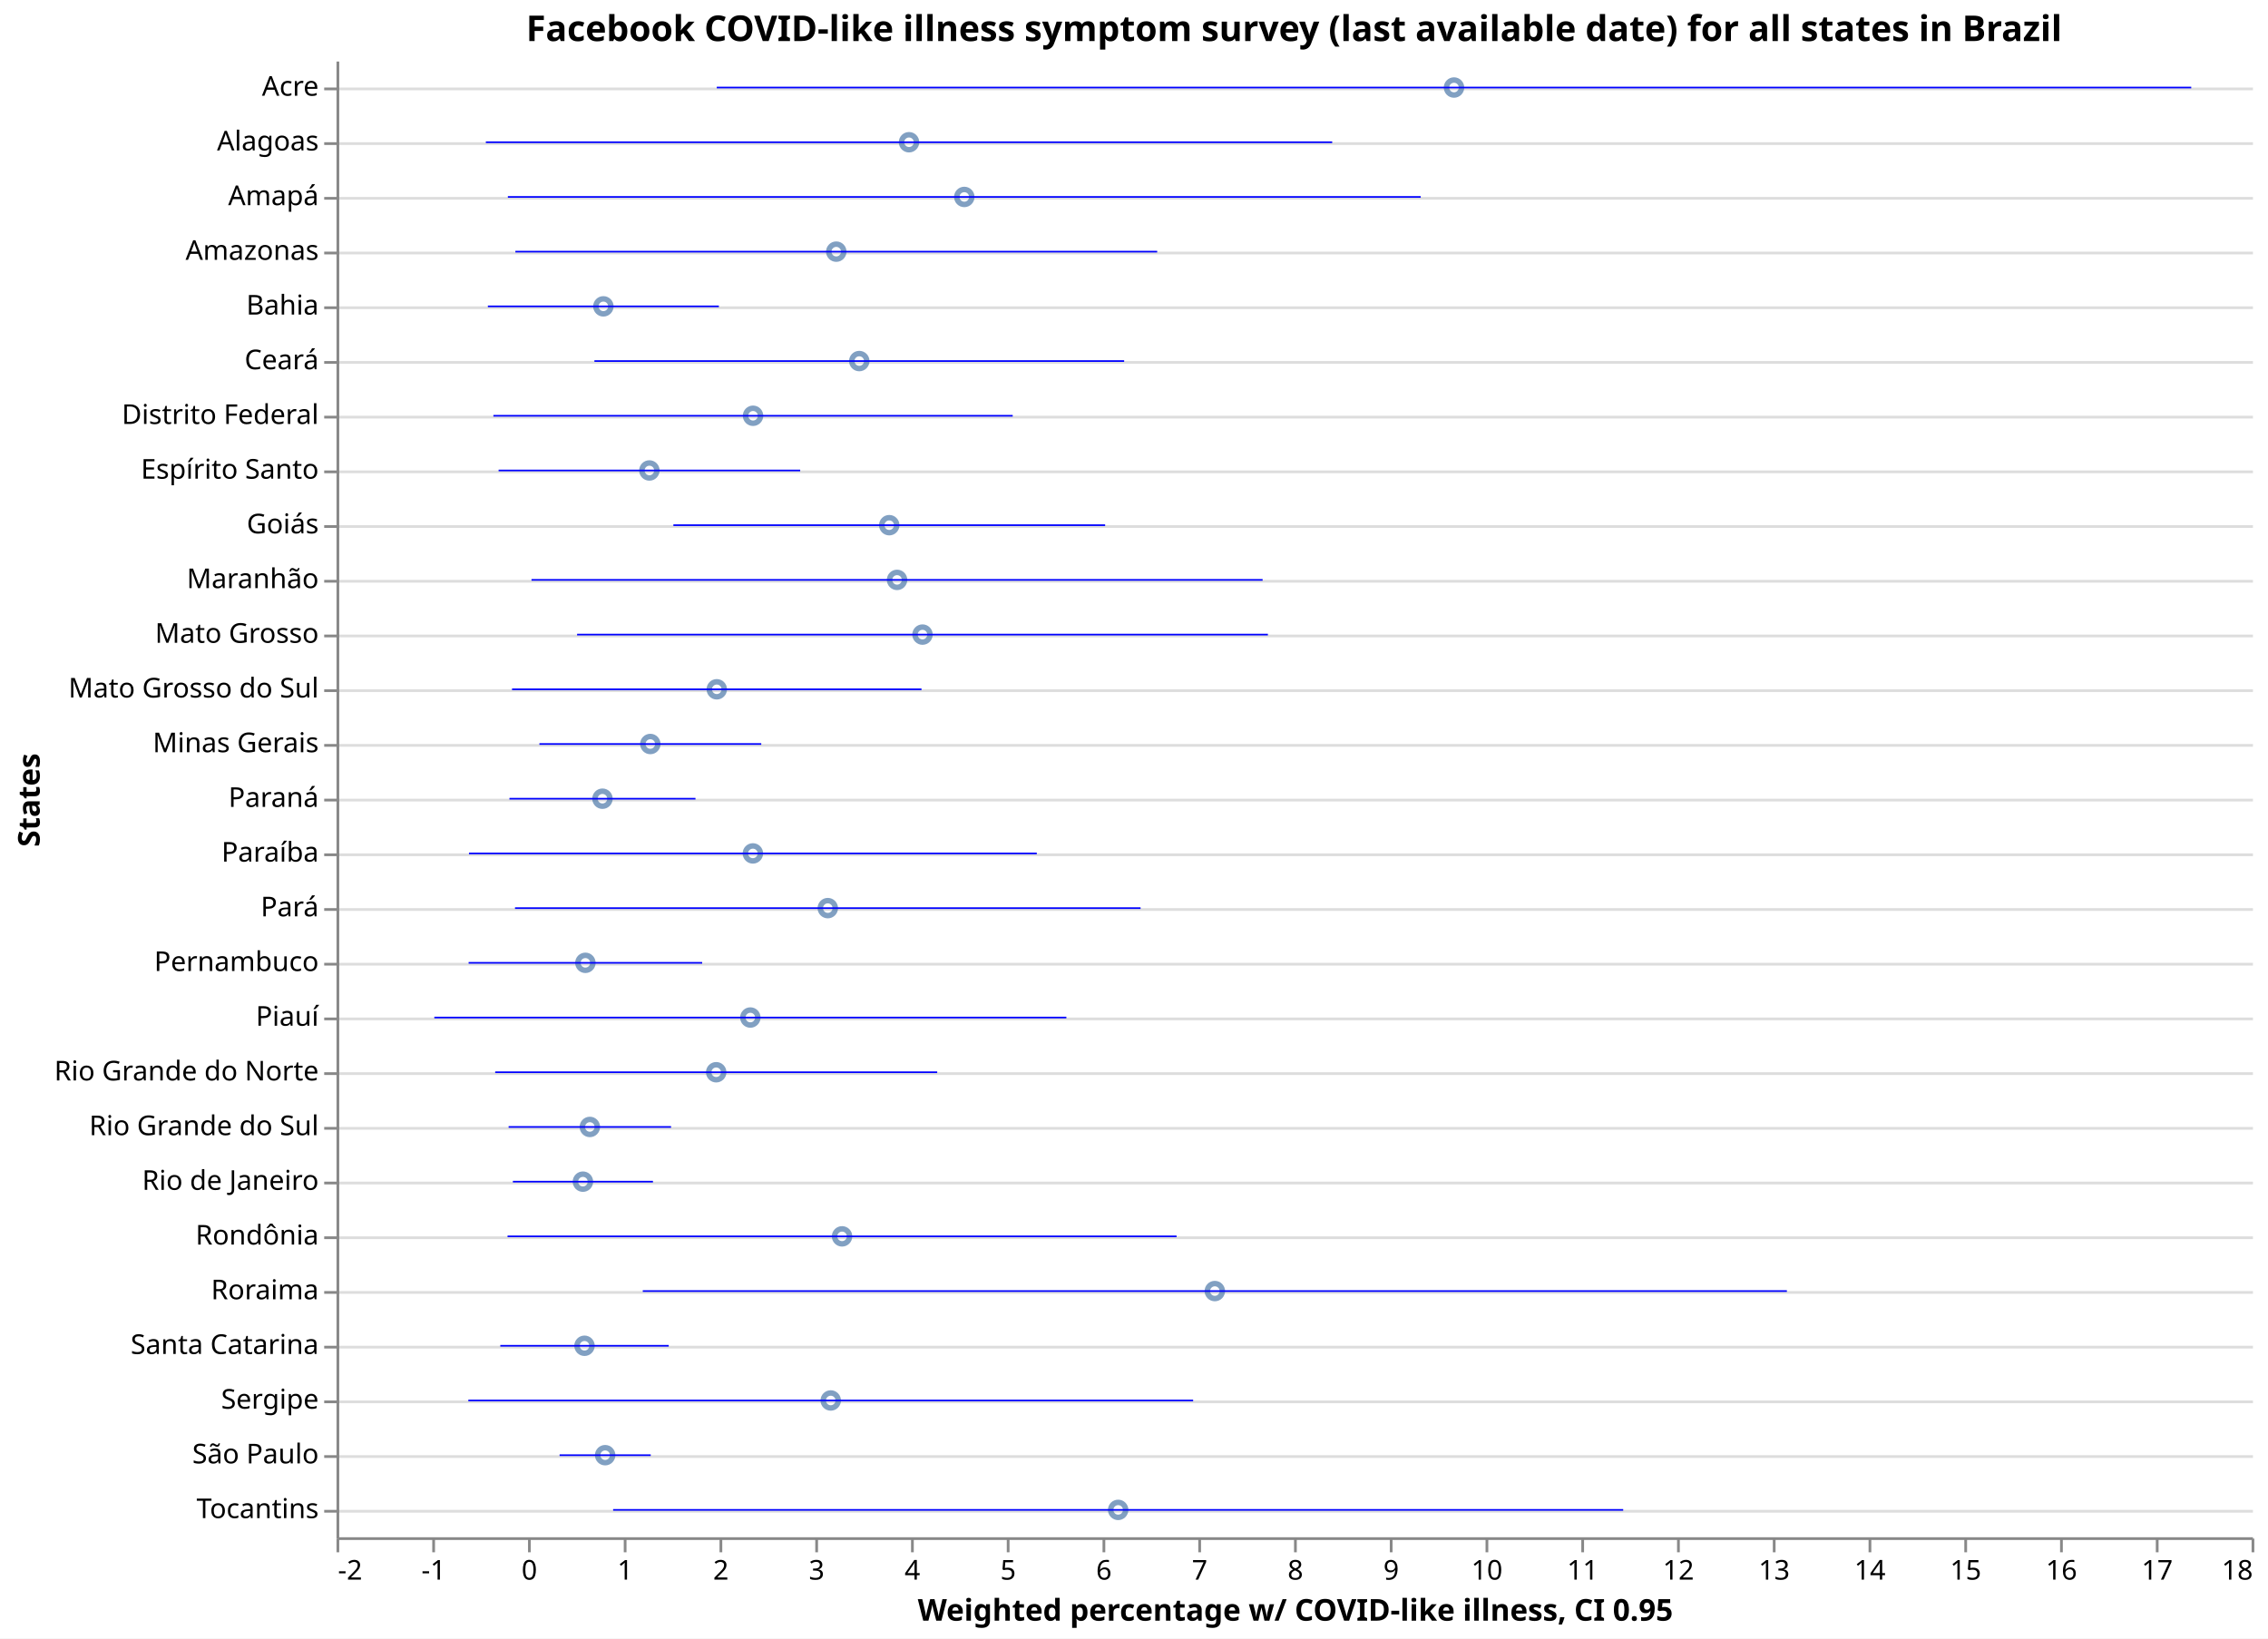
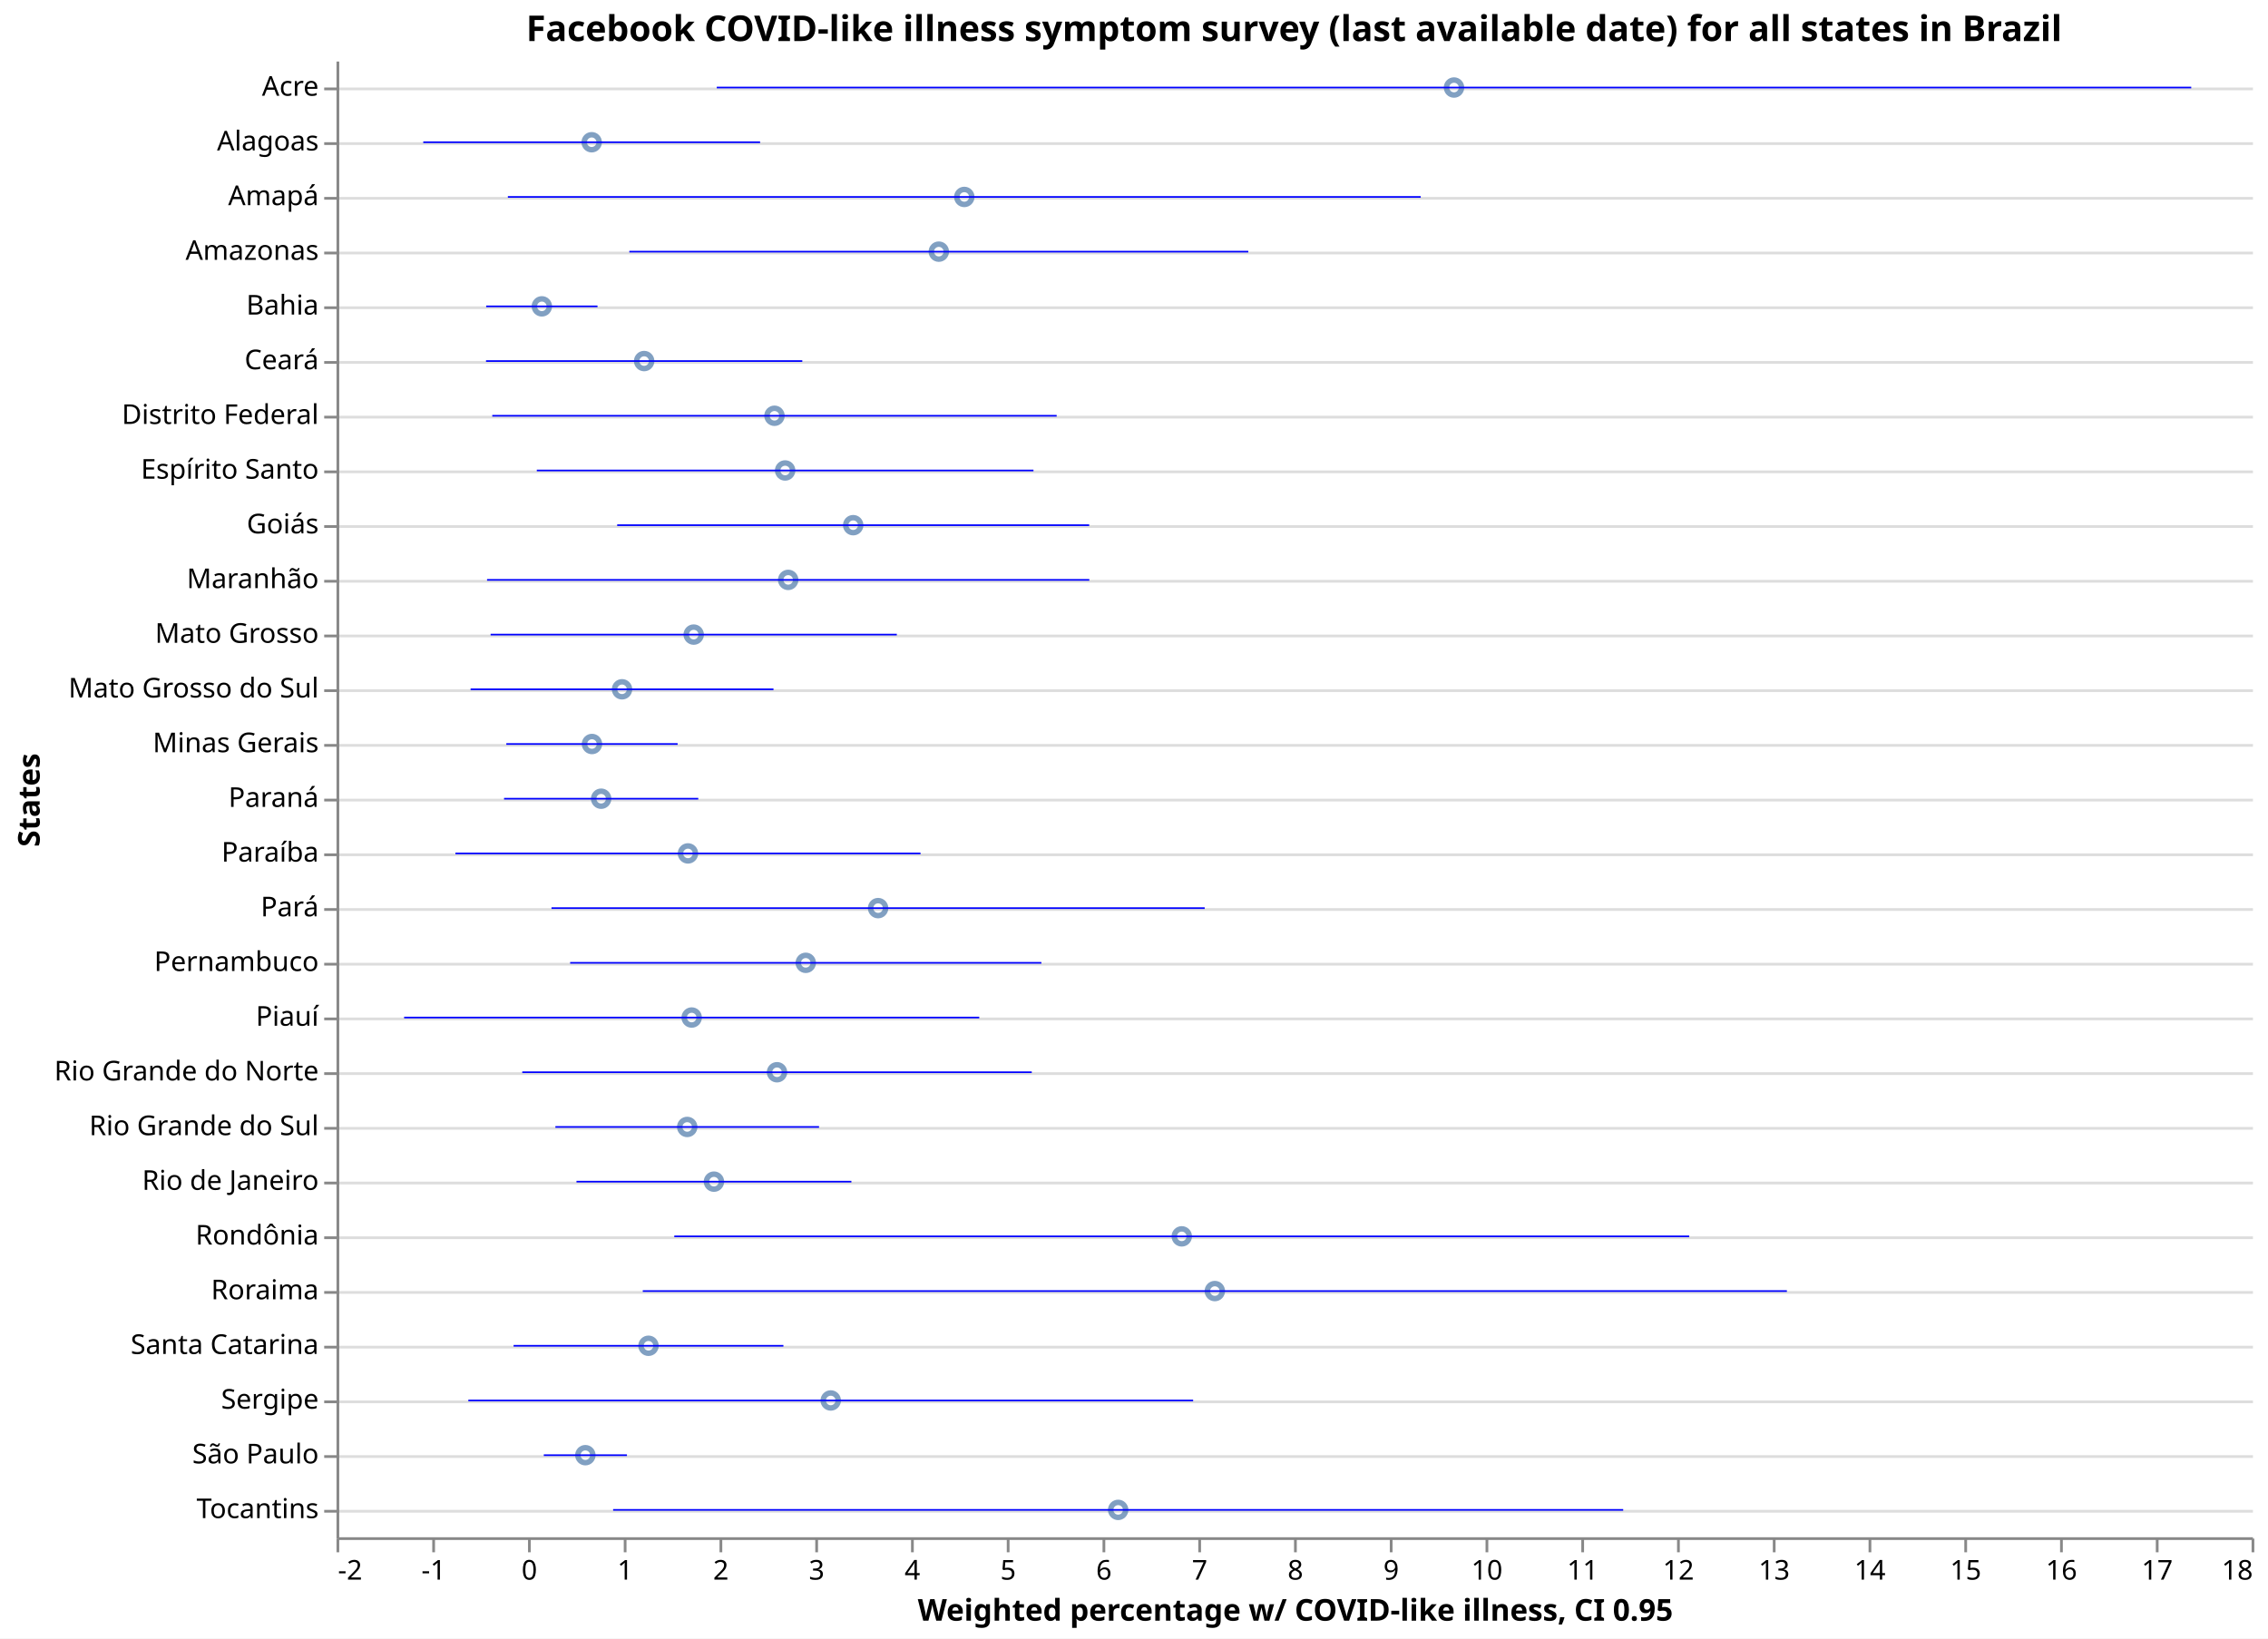
<svg xmlns="http://www.w3.org/2000/svg" class="marks" width="829" height="599" viewBox="0 0 829 599" version="1.1">
  <rect width="829" height="599" fill="white" />
  <g fill="none" stroke-miterlimit="10" transform="translate(123,22)">
    <g class="mark-group role-frame root" role="graphics-object" aria-roledescription="group mark container">
      <g transform="translate(0,0)">
        <path class="background" aria-hidden="true" d="M0.5,0.5h700v540h-700Z" />
        <g>
          <g class="mark-group role-axis" aria-hidden="true">
            <g transform="translate(0.5,0.5)">
              <path class="background" aria-hidden="true" d="M0,0h0v0h0Z" pointer-events="none" />
              <g>
                <g class="mark-rule role-axis-grid" pointer-events="none">
                  <line transform="translate(0,10)" x2="700" y2="0" stroke="#ddd" stroke-width="1" opacity="1" />
                  <line transform="translate(0,30)" x2="700" y2="0" stroke="#ddd" stroke-width="1" opacity="1" />
                  <line transform="translate(0,50)" x2="700" y2="0" stroke="#ddd" stroke-width="1" opacity="1" />
                  <line transform="translate(0,70)" x2="700" y2="0" stroke="#ddd" stroke-width="1" opacity="1" />
                  <line transform="translate(0,90)" x2="700" y2="0" stroke="#ddd" stroke-width="1" opacity="1" />
                  <line transform="translate(0,110)" x2="700" y2="0" stroke="#ddd" stroke-width="1" opacity="1" />
                  <line transform="translate(0,130)" x2="700" y2="0" stroke="#ddd" stroke-width="1" opacity="1" />
                  <line transform="translate(0,150)" x2="700" y2="0" stroke="#ddd" stroke-width="1" opacity="1" />
                  <line transform="translate(0,170)" x2="700" y2="0" stroke="#ddd" stroke-width="1" opacity="1" />
                  <line transform="translate(0,190)" x2="700" y2="0" stroke="#ddd" stroke-width="1" opacity="1" />
                  <line transform="translate(0,210)" x2="700" y2="0" stroke="#ddd" stroke-width="1" opacity="1" />
                  <line transform="translate(0,230)" x2="700" y2="0" stroke="#ddd" stroke-width="1" opacity="1" />
                  <line transform="translate(0,250)" x2="700" y2="0" stroke="#ddd" stroke-width="1" opacity="1" />
                  <line transform="translate(0,270)" x2="700" y2="0" stroke="#ddd" stroke-width="1" opacity="1" />
                  <line transform="translate(0,290)" x2="700" y2="0" stroke="#ddd" stroke-width="1" opacity="1" />
                  <line transform="translate(0,310)" x2="700" y2="0" stroke="#ddd" stroke-width="1" opacity="1" />
                  <line transform="translate(0,330)" x2="700" y2="0" stroke="#ddd" stroke-width="1" opacity="1" />
                  <line transform="translate(0,350)" x2="700" y2="0" stroke="#ddd" stroke-width="1" opacity="1" />
                  <line transform="translate(0,370)" x2="700" y2="0" stroke="#ddd" stroke-width="1" opacity="1" />
                  <line transform="translate(0,390)" x2="700" y2="0" stroke="#ddd" stroke-width="1" opacity="1" />
                  <line transform="translate(0,410)" x2="700" y2="0" stroke="#ddd" stroke-width="1" opacity="1" />
                  <line transform="translate(0,430)" x2="700" y2="0" stroke="#ddd" stroke-width="1" opacity="1" />
                  <line transform="translate(0,450)" x2="700" y2="0" stroke="#ddd" stroke-width="1" opacity="1" />
                  <line transform="translate(0,470)" x2="700" y2="0" stroke="#ddd" stroke-width="1" opacity="1" />
                  <line transform="translate(0,490)" x2="700" y2="0" stroke="#ddd" stroke-width="1" opacity="1" />
                  <line transform="translate(0,510)" x2="700" y2="0" stroke="#ddd" stroke-width="1" opacity="1" />
                  <line transform="translate(0,530)" x2="700" y2="0" stroke="#ddd" stroke-width="1" opacity="1" />
                </g>
              </g>
              <path class="foreground" aria-hidden="true" d="" pointer-events="none" display="none" />
            </g>
          </g>
          <g class="mark-group role-axis" role="graphics-symbol" aria-roledescription="axis" aria-label="X-axis titled 'Weighted percentage w/ COVID-like illness, CI 0.95' for a linear scale with values from -2 to 18">
            <g transform="translate(0.5,540.5)">
              <path class="background" aria-hidden="true" d="M0,0h0v0h0Z" pointer-events="none" />
              <g>
                <g class="mark-rule role-axis-tick" pointer-events="none">
                  <line transform="translate(0,0)" x2="0" y2="5" stroke="#888" stroke-width="1" opacity="1" />
                  <line transform="translate(35,0)" x2="0" y2="5" stroke="#888" stroke-width="1" opacity="1" />
                  <line transform="translate(70,0)" x2="0" y2="5" stroke="#888" stroke-width="1" opacity="1" />
                  <line transform="translate(105,0)" x2="0" y2="5" stroke="#888" stroke-width="1" opacity="1" />
                  <line transform="translate(140,0)" x2="0" y2="5" stroke="#888" stroke-width="1" opacity="1" />
                  <line transform="translate(175,0)" x2="0" y2="5" stroke="#888" stroke-width="1" opacity="1" />
                  <line transform="translate(210,0)" x2="0" y2="5" stroke="#888" stroke-width="1" opacity="1" />
                  <line transform="translate(245,0)" x2="0" y2="5" stroke="#888" stroke-width="1" opacity="1" />
                  <line transform="translate(280,0)" x2="0" y2="5" stroke="#888" stroke-width="1" opacity="1" />
                  <line transform="translate(315,0)" x2="0" y2="5" stroke="#888" stroke-width="1" opacity="1" />
                  <line transform="translate(350,0)" x2="0" y2="5" stroke="#888" stroke-width="1" opacity="1" />
                  <line transform="translate(385,0)" x2="0" y2="5" stroke="#888" stroke-width="1" opacity="1" />
                  <line transform="translate(420,0)" x2="0" y2="5" stroke="#888" stroke-width="1" opacity="1" />
                  <line transform="translate(455,0)" x2="0" y2="5" stroke="#888" stroke-width="1" opacity="1" />
                  <line transform="translate(490,0)" x2="0" y2="5" stroke="#888" stroke-width="1" opacity="1" />
                  <line transform="translate(525,0)" x2="0" y2="5" stroke="#888" stroke-width="1" opacity="1" />
                  <line transform="translate(560,0)" x2="0" y2="5" stroke="#888" stroke-width="1" opacity="1" />
                  <line transform="translate(595,0)" x2="0" y2="5" stroke="#888" stroke-width="1" opacity="1" />
                  <line transform="translate(630,0)" x2="0" y2="5" stroke="#888" stroke-width="1" opacity="1" />
                  <line transform="translate(665,0)" x2="0" y2="5" stroke="#888" stroke-width="1" opacity="1" />
                  <line transform="translate(700,0)" x2="0" y2="5" stroke="#888" stroke-width="1" opacity="1" />
                </g>
                <g class="mark-text role-axis-label" pointer-events="none">
                  <text text-anchor="start" transform="translate(0,15)" font-family="sans-serif" font-size="10px" fill="#000" opacity="1">-2</text>
                  <text text-anchor="middle" transform="translate(35,15)" font-family="sans-serif" font-size="10px" fill="#000" opacity="1">-1</text>
                  <text text-anchor="middle" transform="translate(70,15)" font-family="sans-serif" font-size="10px" fill="#000" opacity="1">0</text>
                  <text text-anchor="middle" transform="translate(105,15)" font-family="sans-serif" font-size="10px" fill="#000" opacity="1">1</text>
                  <text text-anchor="middle" transform="translate(140,15)" font-family="sans-serif" font-size="10px" fill="#000" opacity="1">2</text>
                  <text text-anchor="middle" transform="translate(175,15)" font-family="sans-serif" font-size="10px" fill="#000" opacity="1">3</text>
                  <text text-anchor="middle" transform="translate(210,15)" font-family="sans-serif" font-size="10px" fill="#000" opacity="1">4</text>
                  <text text-anchor="middle" transform="translate(245,15)" font-family="sans-serif" font-size="10px" fill="#000" opacity="1">5</text>
                  <text text-anchor="middle" transform="translate(280,15)" font-family="sans-serif" font-size="10px" fill="#000" opacity="1">6</text>
                  <text text-anchor="middle" transform="translate(315,15)" font-family="sans-serif" font-size="10px" fill="#000" opacity="1">7</text>
                  <text text-anchor="middle" transform="translate(350,15)" font-family="sans-serif" font-size="10px" fill="#000" opacity="1">8</text>
                  <text text-anchor="middle" transform="translate(385,15)" font-family="sans-serif" font-size="10px" fill="#000" opacity="1">9</text>
                  <text text-anchor="middle" transform="translate(420,15)" font-family="sans-serif" font-size="10px" fill="#000" opacity="1">10</text>
                  <text text-anchor="middle" transform="translate(455,15)" font-family="sans-serif" font-size="10px" fill="#000" opacity="1">11</text>
                  <text text-anchor="middle" transform="translate(490,15)" font-family="sans-serif" font-size="10px" fill="#000" opacity="1">12</text>
                  <text text-anchor="middle" transform="translate(525,15)" font-family="sans-serif" font-size="10px" fill="#000" opacity="1">13</text>
                  <text text-anchor="middle" transform="translate(560,15)" font-family="sans-serif" font-size="10px" fill="#000" opacity="1">14</text>
                  <text text-anchor="middle" transform="translate(595,15)" font-family="sans-serif" font-size="10px" fill="#000" opacity="1">15</text>
                  <text text-anchor="middle" transform="translate(630,15)" font-family="sans-serif" font-size="10px" fill="#000" opacity="1">16</text>
                  <text text-anchor="middle" transform="translate(665,15)" font-family="sans-serif" font-size="10px" fill="#000" opacity="1">17</text>
                  <text text-anchor="end" transform="translate(700,15)" font-family="sans-serif" font-size="10px" fill="#000" opacity="1">18</text>
                </g>
                <g class="mark-rule role-axis-domain" pointer-events="none">
                  <line transform="translate(0,0)" x2="700" y2="0" stroke="#888" stroke-width="1" opacity="1" />
                </g>
                <g class="mark-text role-axis-title" pointer-events="none">
                  <text text-anchor="middle" transform="translate(350,30)" font-family="sans-serif" font-size="11px" font-weight="bold" fill="#000" opacity="1">Weighted percentage w/ COVID-like illness, CI 0.95</text>
                </g>
              </g>
              <path class="foreground" aria-hidden="true" d="" pointer-events="none" display="none" />
            </g>
          </g>
          <g class="mark-group role-axis" role="graphics-symbol" aria-roledescription="axis" aria-label="Y-axis titled 'States' for a discrete scale with 27 values: Acre, Alagoas, Amapá, Amazonas, Bahia, ending with Tocantins">
            <g transform="translate(0.5,0.5)">
              <path class="background" aria-hidden="true" d="M0,0h0v0h0Z" pointer-events="none" />
              <g>
                <g class="mark-rule role-axis-tick" pointer-events="none">
                  <line transform="translate(0,10)" x2="-5" y2="0" stroke="#888" stroke-width="1" opacity="1" />
                  <line transform="translate(0,30)" x2="-5" y2="0" stroke="#888" stroke-width="1" opacity="1" />
                  <line transform="translate(0,50)" x2="-5" y2="0" stroke="#888" stroke-width="1" opacity="1" />
                  <line transform="translate(0,70)" x2="-5" y2="0" stroke="#888" stroke-width="1" opacity="1" />
                  <line transform="translate(0,90)" x2="-5" y2="0" stroke="#888" stroke-width="1" opacity="1" />
                  <line transform="translate(0,110)" x2="-5" y2="0" stroke="#888" stroke-width="1" opacity="1" />
                  <line transform="translate(0,130)" x2="-5" y2="0" stroke="#888" stroke-width="1" opacity="1" />
                  <line transform="translate(0,150)" x2="-5" y2="0" stroke="#888" stroke-width="1" opacity="1" />
                  <line transform="translate(0,170)" x2="-5" y2="0" stroke="#888" stroke-width="1" opacity="1" />
                  <line transform="translate(0,190)" x2="-5" y2="0" stroke="#888" stroke-width="1" opacity="1" />
                  <line transform="translate(0,210)" x2="-5" y2="0" stroke="#888" stroke-width="1" opacity="1" />
                  <line transform="translate(0,230)" x2="-5" y2="0" stroke="#888" stroke-width="1" opacity="1" />
                  <line transform="translate(0,250)" x2="-5" y2="0" stroke="#888" stroke-width="1" opacity="1" />
                  <line transform="translate(0,270)" x2="-5" y2="0" stroke="#888" stroke-width="1" opacity="1" />
                  <line transform="translate(0,290)" x2="-5" y2="0" stroke="#888" stroke-width="1" opacity="1" />
                  <line transform="translate(0,310)" x2="-5" y2="0" stroke="#888" stroke-width="1" opacity="1" />
                  <line transform="translate(0,330)" x2="-5" y2="0" stroke="#888" stroke-width="1" opacity="1" />
                  <line transform="translate(0,350)" x2="-5" y2="0" stroke="#888" stroke-width="1" opacity="1" />
                  <line transform="translate(0,370)" x2="-5" y2="0" stroke="#888" stroke-width="1" opacity="1" />
                  <line transform="translate(0,390)" x2="-5" y2="0" stroke="#888" stroke-width="1" opacity="1" />
                  <line transform="translate(0,410)" x2="-5" y2="0" stroke="#888" stroke-width="1" opacity="1" />
                  <line transform="translate(0,430)" x2="-5" y2="0" stroke="#888" stroke-width="1" opacity="1" />
                  <line transform="translate(0,450)" x2="-5" y2="0" stroke="#888" stroke-width="1" opacity="1" />
                  <line transform="translate(0,470)" x2="-5" y2="0" stroke="#888" stroke-width="1" opacity="1" />
                  <line transform="translate(0,490)" x2="-5" y2="0" stroke="#888" stroke-width="1" opacity="1" />
                  <line transform="translate(0,510)" x2="-5" y2="0" stroke="#888" stroke-width="1" opacity="1" />
                  <line transform="translate(0,530)" x2="-5" y2="0" stroke="#888" stroke-width="1" opacity="1" />
                </g>
                <g class="mark-text role-axis-label" pointer-events="none">
                  <text text-anchor="end" transform="translate(-7,12.5)" font-family="sans-serif" font-size="10px" fill="#000" opacity="1">Acre</text>
                  <text text-anchor="end" transform="translate(-7,32.5)" font-family="sans-serif" font-size="10px" fill="#000" opacity="1">Alagoas</text>
                  <text text-anchor="end" transform="translate(-7,52.5)" font-family="sans-serif" font-size="10px" fill="#000" opacity="1">Amapá</text>
                  <text text-anchor="end" transform="translate(-7,72.5)" font-family="sans-serif" font-size="10px" fill="#000" opacity="1">Amazonas</text>
                  <text text-anchor="end" transform="translate(-7,92.5)" font-family="sans-serif" font-size="10px" fill="#000" opacity="1">Bahia</text>
                  <text text-anchor="end" transform="translate(-7,112.5)" font-family="sans-serif" font-size="10px" fill="#000" opacity="1">Ceará</text>
                  <text text-anchor="end" transform="translate(-7,132.5)" font-family="sans-serif" font-size="10px" fill="#000" opacity="1">Distrito Federal</text>
                  <text text-anchor="end" transform="translate(-7,152.5)" font-family="sans-serif" font-size="10px" fill="#000" opacity="1">Espírito Santo</text>
                  <text text-anchor="end" transform="translate(-7,172.5)" font-family="sans-serif" font-size="10px" fill="#000" opacity="1">Goiás</text>
                  <text text-anchor="end" transform="translate(-7,192.5)" font-family="sans-serif" font-size="10px" fill="#000" opacity="1">Maranhão</text>
                  <text text-anchor="end" transform="translate(-7,212.5)" font-family="sans-serif" font-size="10px" fill="#000" opacity="1">Mato Grosso</text>
                  <text text-anchor="end" transform="translate(-7,232.5)" font-family="sans-serif" font-size="10px" fill="#000" opacity="1">Mato Grosso do Sul</text>
                  <text text-anchor="end" transform="translate(-7,252.5)" font-family="sans-serif" font-size="10px" fill="#000" opacity="1">Minas Gerais</text>
                  <text text-anchor="end" transform="translate(-7,272.5)" font-family="sans-serif" font-size="10px" fill="#000" opacity="1">Paraná</text>
                  <text text-anchor="end" transform="translate(-7,292.5)" font-family="sans-serif" font-size="10px" fill="#000" opacity="1">Paraíba</text>
                  <text text-anchor="end" transform="translate(-7,312.5)" font-family="sans-serif" font-size="10px" fill="#000" opacity="1">Pará</text>
                  <text text-anchor="end" transform="translate(-7,332.5)" font-family="sans-serif" font-size="10px" fill="#000" opacity="1">Pernambuco</text>
                  <text text-anchor="end" transform="translate(-7,352.5)" font-family="sans-serif" font-size="10px" fill="#000" opacity="1">Piauí</text>
                  <text text-anchor="end" transform="translate(-7,372.5)" font-family="sans-serif" font-size="10px" fill="#000" opacity="1">Rio Grande do Norte</text>
                  <text text-anchor="end" transform="translate(-7,392.5)" font-family="sans-serif" font-size="10px" fill="#000" opacity="1">Rio Grande do Sul</text>
                  <text text-anchor="end" transform="translate(-7,412.5)" font-family="sans-serif" font-size="10px" fill="#000" opacity="1">Rio de Janeiro</text>
                  <text text-anchor="end" transform="translate(-7,432.5)" font-family="sans-serif" font-size="10px" fill="#000" opacity="1">Rondônia</text>
                  <text text-anchor="end" transform="translate(-7,452.5)" font-family="sans-serif" font-size="10px" fill="#000" opacity="1">Roraima</text>
                  <text text-anchor="end" transform="translate(-7,472.5)" font-family="sans-serif" font-size="10px" fill="#000" opacity="1">Santa Catarina</text>
                  <text text-anchor="end" transform="translate(-7,492.5)" font-family="sans-serif" font-size="10px" fill="#000" opacity="1">Sergipe</text>
                  <text text-anchor="end" transform="translate(-7,512.5)" font-family="sans-serif" font-size="10px" fill="#000" opacity="1">São Paulo</text>
                  <text text-anchor="end" transform="translate(-7,532.5)" font-family="sans-serif" font-size="10px" fill="#000" opacity="1">Tocantins</text>
                </g>
                <g class="mark-rule role-axis-domain" pointer-events="none">
                  <line transform="translate(0,0)" x2="0" y2="540" stroke="#888" stroke-width="1" opacity="1" />
                </g>
                <g class="mark-text role-axis-title" pointer-events="none">
                  <text text-anchor="middle" transform="translate(-107,270) rotate(-90) translate(0,-2)" font-family="sans-serif" font-size="11px" font-weight="bold" fill="#000" opacity="1">States</text>
                </g>
              </g>
              <path class="foreground" aria-hidden="true" d="" pointer-events="none" display="none" />
            </g>
          </g>
          <g class="mark-symbol role-mark layer_0_marks" role="graphics-object" aria-roledescription="symbol mark container">
            <path aria-label="Weighted percentage w/ COVID-like illness: 9.6705; States: Acre" role="graphics-symbol" aria-roledescription="point" transform="translate(408.4675,10)" d="M2.739,0A2.739,2.739,0,1,1,-2.739,0A2.739,2.739,0,1,1,2.739,0" stroke="#4c78a8" stroke-width="2" opacity="0.7" />
            <path aria-label="Weighted percentage w/ COVID-like illness: 7.1727; States: Roraima" role="graphics-symbol" aria-roledescription="point" transform="translate(321.0445,450)" d="M2.739,0A2.739,2.739,0,1,1,-2.739,0A2.739,2.739,0,1,1,2.739,0" stroke="#4c78a8" stroke-width="2" opacity="0.7" />
+             <path aria-label="Weighted percentage w/ COVID-like illness: 6.8274; States: Rondônia" role="graphics-symbol" aria-roledescription="point" transform="translate(308.959,430)" d="M2.739,0A2.739,2.739,0,1,1,-2.739,0A2.739,2.739,0,1,1,2.739,0" stroke="#4c78a8" stroke-width="2" opacity="0.7" />
            <path aria-label="Weighted percentage w/ COVID-like illness: 6.1632; States: Tocantins" role="graphics-symbol" aria-roledescription="point" transform="translate(285.712,530)" d="M2.739,0A2.739,2.739,0,1,1,-2.739,0A2.739,2.739,0,1,1,2.739,0" stroke="#4c78a8" stroke-width="2" opacity="0.7" />
            <path aria-label="Weighted percentage w/ COVID-like illness: 4.5563; States: Amapá" role="graphics-symbol" aria-roledescription="point" transform="translate(229.4705,50)" d="M2.739,0A2.739,2.739,0,1,1,-2.739,0A2.739,2.739,0,1,1,2.739,0" stroke="#4c78a8" stroke-width="2" opacity="0.7" />
-             <path aria-label="Weighted percentage w/ COVID-like illness: 4.1197; States: Mato Grosso" role="graphics-symbol" aria-roledescription="point" transform="translate(214.1895,210)" d="M2.739,0A2.739,2.739,0,1,1,-2.739,0A2.739,2.739,0,1,1,2.739,0" stroke="#4c78a8" stroke-width="2" opacity="0.7" />
-             <path aria-label="Weighted percentage w/ COVID-like illness: 3.979; States: Alagoas" role="graphics-symbol" aria-roledescription="point" transform="translate(209.265,30)" d="M2.739,0A2.739,2.739,0,1,1,-2.739,0A2.739,2.739,0,1,1,2.739,0" stroke="#4c78a8" stroke-width="2" opacity="0.7" />
-             <path aria-label="Weighted percentage w/ COVID-like illness: 3.8541; States: Maranhão" role="graphics-symbol" aria-roledescription="point" transform="translate(204.8935,190)" d="M2.739,0A2.739,2.739,0,1,1,-2.739,0A2.739,2.739,0,1,1,2.739,0" stroke="#4c78a8" stroke-width="2" opacity="0.7" />
-             <path aria-label="Weighted percentage w/ COVID-like illness: 3.7725; States: Goiás" role="graphics-symbol" aria-roledescription="point" transform="translate(202.0375,170)" d="M2.739,0A2.739,2.739,0,1,1,-2.739,0A2.739,2.739,0,1,1,2.739,0" stroke="#4c78a8" stroke-width="2" opacity="0.7" />
-             <path aria-label="Weighted percentage w/ COVID-like illness: 3.4595; States: Ceará" role="graphics-symbol" aria-roledescription="point" transform="translate(191.0825,110)" d="M2.739,0A2.739,2.739,0,1,1,-2.739,0A2.739,2.739,0,1,1,2.739,0" stroke="#4c78a8" stroke-width="2" opacity="0.7" />
-             <path aria-label="Weighted percentage w/ COVID-like illness: 3.2797; States: Rondônia" role="graphics-symbol" aria-roledescription="point" transform="translate(184.7895,430)" d="M2.739,0A2.739,2.739,0,1,1,-2.739,0A2.739,2.739,0,1,1,2.739,0" stroke="#4c78a8" stroke-width="2" opacity="0.7" />
-             <path aria-label="Weighted percentage w/ COVID-like illness: 3.2193; States: Amazonas" role="graphics-symbol" aria-roledescription="point" transform="translate(182.6755,70)" d="M2.739,0A2.739,2.739,0,1,1,-2.739,0A2.739,2.739,0,1,1,2.739,0" stroke="#4c78a8" stroke-width="2" opacity="0.7" />
+             <path aria-label="Weighted percentage w/ COVID-like illness: 4.2901; States: Amazonas" role="graphics-symbol" aria-roledescription="point" transform="translate(220.1535,70)" d="M2.739,0A2.739,2.739,0,1,1,-2.739,0A2.739,2.739,0,1,1,2.739,0" stroke="#4c78a8" stroke-width="2" opacity="0.7" />
+             <path aria-label="Weighted percentage w/ COVID-like illness: 3.6561; States: Pará" role="graphics-symbol" aria-roledescription="point" transform="translate(197.9635,310)" d="M2.739,0A2.739,2.739,0,1,1,-2.739,0A2.739,2.739,0,1,1,2.739,0" stroke="#4c78a8" stroke-width="2" opacity="0.7" />
+             <path aria-label="Weighted percentage w/ COVID-like illness: 3.396; States: Goiás" role="graphics-symbol" aria-roledescription="point" transform="translate(188.86,170)" d="M2.739,0A2.739,2.739,0,1,1,-2.739,0A2.739,2.739,0,1,1,2.739,0" stroke="#4c78a8" stroke-width="2" opacity="0.7" />
            <path aria-label="Weighted percentage w/ COVID-like illness: 3.1614; States: Sergipe" role="graphics-symbol" aria-roledescription="point" transform="translate(180.649,490)" d="M2.739,0A2.739,2.739,0,1,1,-2.739,0A2.739,2.739,0,1,1,2.739,0" stroke="#4c78a8" stroke-width="2" opacity="0.7" />
-             <path aria-label="Weighted percentage w/ COVID-like illness: 3.1307; States: Pará" role="graphics-symbol" aria-roledescription="point" transform="translate(179.5745,310)" d="M2.739,0A2.739,2.739,0,1,1,-2.739,0A2.739,2.739,0,1,1,2.739,0" stroke="#4c78a8" stroke-width="2" opacity="0.7" />
-             <path aria-label="Weighted percentage w/ COVID-like illness: 2.3501; States: Distrito Federal" role="graphics-symbol" aria-roledescription="point" transform="translate(152.2535,130)" d="M2.739,0A2.739,2.739,0,1,1,-2.739,0A2.739,2.739,0,1,1,2.739,0" stroke="#4c78a8" stroke-width="2" opacity="0.7" />
-             <path aria-label="Weighted percentage w/ COVID-like illness: 2.3484; States: Paraíba" role="graphics-symbol" aria-roledescription="point" transform="translate(152.194,290)" d="M2.739,0A2.739,2.739,0,1,1,-2.739,0A2.739,2.739,0,1,1,2.739,0" stroke="#4c78a8" stroke-width="2" opacity="0.7" />
-             <path aria-label="Weighted percentage w/ COVID-like illness: 2.3219; States: Piauí" role="graphics-symbol" aria-roledescription="point" transform="translate(151.2665,350)" d="M2.739,0A2.739,2.739,0,1,1,-2.739,0A2.739,2.739,0,1,1,2.739,0" stroke="#4c78a8" stroke-width="2" opacity="0.7" />
-             <path aria-label="Weighted percentage w/ COVID-like illness: 1.9713; States: Mato Grosso do Sul" role="graphics-symbol" aria-roledescription="point" transform="translate(138.9955,230)" d="M2.739,0A2.739,2.739,0,1,1,-2.739,0A2.739,2.739,0,1,1,2.739,0" stroke="#4c78a8" stroke-width="2" opacity="0.7" />
-             <path aria-label="Weighted percentage w/ COVID-like illness: 1.9653; States: Rio Grande do Norte" role="graphics-symbol" aria-roledescription="point" transform="translate(138.7855,370)" d="M2.739,0A2.739,2.739,0,1,1,-2.739,0A2.739,2.739,0,1,1,2.739,0" stroke="#4c78a8" stroke-width="2" opacity="0.7" />
-             <path aria-label="Weighted percentage w/ COVID-like illness: 1.2774; States: Minas Gerais" role="graphics-symbol" aria-roledescription="point" transform="translate(114.709,250)" d="M2.739,0A2.739,2.739,0,1,1,-2.739,0A2.739,2.739,0,1,1,2.739,0" stroke="#4c78a8" stroke-width="2" opacity="0.7" />
-             <path aria-label="Weighted percentage w/ COVID-like illness: 1.2676; States: Espírito Santo" role="graphics-symbol" aria-roledescription="point" transform="translate(114.366,150)" d="M2.739,0A2.739,2.739,0,1,1,-2.739,0A2.739,2.739,0,1,1,2.739,0" stroke="#4c78a8" stroke-width="2" opacity="0.7" />
-             <path aria-label="Weighted percentage w/ COVID-like illness: 0.8056; States: São Paulo" role="graphics-symbol" aria-roledescription="point" transform="translate(98.196,510)" d="M2.739,0A2.739,2.739,0,1,1,-2.739,0A2.739,2.739,0,1,1,2.739,0" stroke="#4c78a8" stroke-width="2" opacity="0.7" />
-             <path aria-label="Weighted percentage w/ COVID-like illness: 0.787; States: Bahia" role="graphics-symbol" aria-roledescription="point" transform="translate(97.545,90)" d="M2.739,0A2.739,2.739,0,1,1,-2.739,0A2.739,2.739,0,1,1,2.739,0" stroke="#4c78a8" stroke-width="2" opacity="0.7" />
-             <path aria-label="Weighted percentage w/ COVID-like illness: 0.7775; States: Paraná" role="graphics-symbol" aria-roledescription="point" transform="translate(97.2125,270)" d="M2.739,0A2.739,2.739,0,1,1,-2.739,0A2.739,2.739,0,1,1,2.739,0" stroke="#4c78a8" stroke-width="2" opacity="0.7" />
-             <path aria-label="Weighted percentage w/ COVID-like illness: 0.6457; States: Rio Grande do Sul" role="graphics-symbol" aria-roledescription="point" transform="translate(92.5995,390)" d="M2.739,0A2.739,2.739,0,1,1,-2.739,0A2.739,2.739,0,1,1,2.739,0" stroke="#4c78a8" stroke-width="2" opacity="0.7" />
-             <path aria-label="Weighted percentage w/ COVID-like illness: 0.5992; States: Pernambuco" role="graphics-symbol" aria-roledescription="point" transform="translate(90.972,330)" d="M2.739,0A2.739,2.739,0,1,1,-2.739,0A2.739,2.739,0,1,1,2.739,0" stroke="#4c78a8" stroke-width="2" opacity="0.7" />
-             <path aria-label="Weighted percentage w/ COVID-like illness: 0.59; States: Santa Catarina" role="graphics-symbol" aria-roledescription="point" transform="translate(90.65,470)" d="M2.739,0A2.739,2.739,0,1,1,-2.739,0A2.739,2.739,0,1,1,2.739,0" stroke="#4c78a8" stroke-width="2" opacity="0.7" />
-             <path aria-label="Weighted percentage w/ COVID-like illness: 0.5734; States: Rio de Janeiro" role="graphics-symbol" aria-roledescription="point" transform="translate(90.069,410)" d="M2.739,0A2.739,2.739,0,1,1,-2.739,0A2.739,2.739,0,1,1,2.739,0" stroke="#4c78a8" stroke-width="2" opacity="0.7" />
+             <path aria-label="Weighted percentage w/ COVID-like illness: 2.9006; States: Pernambuco" role="graphics-symbol" aria-roledescription="point" transform="translate(171.521,330)" d="M2.739,0A2.739,2.739,0,1,1,-2.739,0A2.739,2.739,0,1,1,2.739,0" stroke="#4c78a8" stroke-width="2" opacity="0.7" />
+             <path aria-label="Weighted percentage w/ COVID-like illness: 2.7171; States: Maranhão" role="graphics-symbol" aria-roledescription="point" transform="translate(165.0985,190)" d="M2.739,0A2.739,2.739,0,1,1,-2.739,0A2.739,2.739,0,1,1,2.739,0" stroke="#4c78a8" stroke-width="2" opacity="0.7" />
+             <path aria-label="Weighted percentage w/ COVID-like illness: 2.6852; States: Espírito Santo" role="graphics-symbol" aria-roledescription="point" transform="translate(163.982,150)" d="M2.739,0A2.739,2.739,0,1,1,-2.739,0A2.739,2.739,0,1,1,2.739,0" stroke="#4c78a8" stroke-width="2" opacity="0.7" />
+             <path aria-label="Weighted percentage w/ COVID-like illness: 2.6004; States: Rio Grande do Norte" role="graphics-symbol" aria-roledescription="point" transform="translate(161.014,370)" d="M2.739,0A2.739,2.739,0,1,1,-2.739,0A2.739,2.739,0,1,1,2.739,0" stroke="#4c78a8" stroke-width="2" opacity="0.7" />
+             <path aria-label="Weighted percentage w/ COVID-like illness: 2.5739; States: Distrito Federal" role="graphics-symbol" aria-roledescription="point" transform="translate(160.0865,130)" d="M2.739,0A2.739,2.739,0,1,1,-2.739,0A2.739,2.739,0,1,1,2.739,0" stroke="#4c78a8" stroke-width="2" opacity="0.7" />
+             <path aria-label="Weighted percentage w/ COVID-like illness: 1.9417; States: Rio de Janeiro" role="graphics-symbol" aria-roledescription="point" transform="translate(137.9595,410)" d="M2.739,0A2.739,2.739,0,1,1,-2.739,0A2.739,2.739,0,1,1,2.739,0" stroke="#4c78a8" stroke-width="2" opacity="0.7" />
+             <path aria-label="Weighted percentage w/ COVID-like illness: 1.7303; States: Mato Grosso" role="graphics-symbol" aria-roledescription="point" transform="translate(130.5605,210)" d="M2.739,0A2.739,2.739,0,1,1,-2.739,0A2.739,2.739,0,1,1,2.739,0" stroke="#4c78a8" stroke-width="2" opacity="0.7" />
+             <path aria-label="Weighted percentage w/ COVID-like illness: 1.7093; States: Piauí" role="graphics-symbol" aria-roledescription="point" transform="translate(129.8255,350)" d="M2.739,0A2.739,2.739,0,1,1,-2.739,0A2.739,2.739,0,1,1,2.739,0" stroke="#4c78a8" stroke-width="2" opacity="0.7" />
+             <path aria-label="Weighted percentage w/ COVID-like illness: 1.6704; States: Paraíba" role="graphics-symbol" aria-roledescription="point" transform="translate(128.464,290)" d="M2.739,0A2.739,2.739,0,1,1,-2.739,0A2.739,2.739,0,1,1,2.739,0" stroke="#4c78a8" stroke-width="2" opacity="0.7" />
+             <path aria-label="Weighted percentage w/ COVID-like illness: 1.6626; States: Rio Grande do Sul" role="graphics-symbol" aria-roledescription="point" transform="translate(128.191,390)" d="M2.739,0A2.739,2.739,0,1,1,-2.739,0A2.739,2.739,0,1,1,2.739,0" stroke="#4c78a8" stroke-width="2" opacity="0.7" />
+             <path aria-label="Weighted percentage w/ COVID-like illness: 1.2582; States: Santa Catarina" role="graphics-symbol" aria-roledescription="point" transform="translate(114.037,470)" d="M2.739,0A2.739,2.739,0,1,1,-2.739,0A2.739,2.739,0,1,1,2.739,0" stroke="#4c78a8" stroke-width="2" opacity="0.7" />
+             <path aria-label="Weighted percentage w/ COVID-like illness: 1.2129; States: Ceará" role="graphics-symbol" aria-roledescription="point" transform="translate(112.4515,110)" d="M2.739,0A2.739,2.739,0,1,1,-2.739,0A2.739,2.739,0,1,1,2.739,0" stroke="#4c78a8" stroke-width="2" opacity="0.7" />
+             <path aria-label="Weighted percentage w/ COVID-like illness: 0.9819; States: Mato Grosso do Sul" role="graphics-symbol" aria-roledescription="point" transform="translate(104.3665,230)" d="M2.739,0A2.739,2.739,0,1,1,-2.739,0A2.739,2.739,0,1,1,2.739,0" stroke="#4c78a8" stroke-width="2" opacity="0.7" />
+             <path aria-label="Weighted percentage w/ COVID-like illness: 0.7639; States: Paraná" role="graphics-symbol" aria-roledescription="point" transform="translate(96.7365,270)" d="M2.739,0A2.739,2.739,0,1,1,-2.739,0A2.739,2.739,0,1,1,2.739,0" stroke="#4c78a8" stroke-width="2" opacity="0.7" />
+             <path aria-label="Weighted percentage w/ COVID-like illness: 0.668; States: Minas Gerais" role="graphics-symbol" aria-roledescription="point" transform="translate(93.38,250)" d="M2.739,0A2.739,2.739,0,1,1,-2.739,0A2.739,2.739,0,1,1,2.739,0" stroke="#4c78a8" stroke-width="2" opacity="0.7" />
+             <path aria-label="Weighted percentage w/ COVID-like illness: 0.6649; States: Alagoas" role="graphics-symbol" aria-roledescription="point" transform="translate(93.2715,30)" d="M2.739,0A2.739,2.739,0,1,1,-2.739,0A2.739,2.739,0,1,1,2.739,0" stroke="#4c78a8" stroke-width="2" opacity="0.7" />
+             <path aria-label="Weighted percentage w/ COVID-like illness: 0.5989; States: São Paulo" role="graphics-symbol" aria-roledescription="point" transform="translate(90.9615,510)" d="M2.739,0A2.739,2.739,0,1,1,-2.739,0A2.739,2.739,0,1,1,2.739,0" stroke="#4c78a8" stroke-width="2" opacity="0.7" />
+             <path aria-label="Weighted percentage w/ COVID-like illness: 0.1444; States: Bahia" role="graphics-symbol" aria-roledescription="point" transform="translate(75.054,90)" d="M2.739,0A2.739,2.739,0,1,1,-2.739,0A2.739,2.739,0,1,1,2.739,0" stroke="#4c78a8" stroke-width="2" opacity="0.7" />
          </g>
          <g class="mark-rule role-mark layer_1_marks" role="graphics-object" aria-roledescription="rule mark container">
            <line aria-label="CI 0.95: 1.971228; upper_percent_cli_lower: 17.369772; region: Acre; percent_cli_upper: 17.369772; percent_cli_lower: 1.971228" role="graphics-symbol" aria-roledescription="errorbar" transform="translate(138.993,10)" x2="538.949" y2="0" stroke="blue" stroke-width="0.6" />
            <line aria-label="CI 0.95: 1.198424; upper_percent_cli_lower: 13.146976; region: Roraima; percent_cli_upper: 13.146976; percent_cli_lower: 1.198424" role="graphics-symbol" aria-roledescription="errorbar" transform="translate(111.9448,450)" x2="418.199" y2="0" stroke="blue" stroke-width="0.6" />
+             <line aria-label="CI 0.95: 1.52756; upper_percent_cli_lower: 12.12724; region: Rondônia; percent_cli_upper: 12.12724; percent_cli_lower: 1.52756" role="graphics-symbol" aria-roledescription="errorbar" transform="translate(123.4646,430)" x2="370.989" y2="0" stroke="blue" stroke-width="0.6" />
            <line aria-label="CI 0.95: 0.88884; upper_percent_cli_lower: 11.43756; region: Tocantins; percent_cli_upper: 11.43756; percent_cli_lower: 0.88884" role="graphics-symbol" aria-roledescription="errorbar" transform="translate(101.1094,530)" x2="369.205" y2="0" stroke="blue" stroke-width="0.6" />
            <line aria-label="CI 0.95: -0.21042; upper_percent_cli_lower: 9.32302; region: Amapá; percent_cli_upper: 9.32302; percent_cli_lower: -0.21042" role="graphics-symbol" aria-roledescription="errorbar" transform="translate(62.6353,50)" x2="333.67" y2="0" stroke="blue" stroke-width="0.6" />
-             <line aria-label="CI 0.95: 0.512516; upper_percent_cli_lower: 7.726884; region: Mato Grosso; percent_cli_upper: 7.726884; percent_cli_lower: 0.512516" role="graphics-symbol" aria-roledescription="errorbar" transform="translate(87.93806,210)" x2="252.503" y2="0" stroke="blue" stroke-width="0.6" />
-             <line aria-label="CI 0.95: -0.440408; upper_percent_cli_lower: 8.398408; region: Alagoas; percent_cli_upper: 8.398408; percent_cli_lower: -0.440408" role="graphics-symbol" aria-roledescription="errorbar" transform="translate(54.58572,30)" x2="309.359" y2="0" stroke="blue" stroke-width="0.6" />
-             <line aria-label="CI 0.95: 0.036412; upper_percent_cli_lower: 7.671788; region: Maranhão; percent_cli_upper: 7.671788; percent_cli_lower: 0.036412" role="graphics-symbol" aria-roledescription="errorbar" transform="translate(71.27442,190)" x2="267.238" y2="0" stroke="blue" stroke-width="0.6" />
-             <line aria-label="CI 0.95: 1.517912; upper_percent_cli_lower: 6.027088; region: Goiás; percent_cli_upper: 6.027088; percent_cli_lower: 1.517912" role="graphics-symbol" aria-roledescription="errorbar" transform="translate(123.1269,170)" x2="157.821" y2="0" stroke="blue" stroke-width="0.6" />
-             <line aria-label="CI 0.95: 0.693352; upper_percent_cli_lower: 6.225648; region: Ceará; percent_cli_upper: 6.225648; percent_cli_lower: 0.693352" role="graphics-symbol" aria-roledescription="errorbar" transform="translate(94.26732,110)" x2="193.63" y2="0" stroke="blue" stroke-width="0.6" />
-             <line aria-label="CI 0.95: -0.213804; upper_percent_cli_lower: 6.773204; region: Rondônia; percent_cli_upper: 6.773204; percent_cli_lower: -0.213804" role="graphics-symbol" aria-roledescription="errorbar" transform="translate(62.51686,430)" x2="244.545" y2="0" stroke="blue" stroke-width="0.6" />
-             <line aria-label="CI 0.95: -0.132104; upper_percent_cli_lower: 6.570704; region: Amazonas; percent_cli_upper: 6.570704; percent_cli_lower: -0.132104" role="graphics-symbol" aria-roledescription="errorbar" transform="translate(65.37636,70)" x2="234.598" y2="0" stroke="blue" stroke-width="0.6" />
+             <line aria-label="CI 0.95: 1.05806; upper_percent_cli_lower: 7.52214; region: Amazonas; percent_cli_upper: 7.52214; percent_cli_lower: 1.05806" role="graphics-symbol" aria-roledescription="errorbar" transform="translate(107.0321,70)" x2="226.243" y2="0" stroke="blue" stroke-width="0.6" />
+             <line aria-label="CI 0.95: 0.245308; upper_percent_cli_lower: 7.066892; region: Pará; percent_cli_upper: 7.066892; percent_cli_lower: 0.245308" role="graphics-symbol" aria-roledescription="errorbar" transform="translate(78.58578,310)" x2="238.755" y2="0" stroke="blue" stroke-width="0.6" />
+             <line aria-label="CI 0.95: 0.931104; upper_percent_cli_lower: 5.860896; region: Goiás; percent_cli_upper: 5.860896; percent_cli_lower: 0.931104" role="graphics-symbol" aria-roledescription="errorbar" transform="translate(102.5886,170)" x2="172.543" y2="0" stroke="blue" stroke-width="0.6" />
            <line aria-label="CI 0.95: -0.62336; upper_percent_cli_lower: 6.94616; region: Sergipe; percent_cli_upper: 6.94616; percent_cli_lower: -0.62336" role="graphics-symbol" aria-roledescription="errorbar" transform="translate(48.1824,490)" x2="264.933" y2="0" stroke="blue" stroke-width="0.6" />
-             <line aria-label="CI 0.95: -0.135836; upper_percent_cli_lower: 6.397236; region: Pará; percent_cli_upper: 6.397236; percent_cli_lower: -0.135836" role="graphics-symbol" aria-roledescription="errorbar" transform="translate(65.24574,310)" x2="228.658" y2="0" stroke="blue" stroke-width="0.6" />
-             <line aria-label="CI 0.95: -0.36156; upper_percent_cli_lower: 5.06176; region: Distrito Federal; percent_cli_upper: 5.06176; percent_cli_lower: -0.36156" role="graphics-symbol" aria-roledescription="errorbar" transform="translate(57.3454,130)" x2="189.816" y2="0" stroke="blue" stroke-width="0.6" />
-             <line aria-label="CI 0.95: -0.616492; upper_percent_cli_lower: 5.313292; region: Paraíba; percent_cli_upper: 5.313292; percent_cli_lower: -0.616492" role="graphics-symbol" aria-roledescription="errorbar" transform="translate(48.42278,290)" x2="207.542" y2="0" stroke="blue" stroke-width="0.6" />
-             <line aria-label="CI 0.95: -0.978348; upper_percent_cli_lower: 5.622148; region: Piauí; percent_cli_upper: 5.622148; percent_cli_lower: -0.978348" role="graphics-symbol" aria-roledescription="errorbar" transform="translate(35.75782,350)" x2="231.017" y2="0" stroke="blue" stroke-width="0.6" />
-             <line aria-label="CI 0.95: -0.166864; upper_percent_cli_lower: 4.109464; region: Mato Grosso do Sul; percent_cli_upper: 4.109464; percent_cli_lower: -0.166864" role="graphics-symbol" aria-roledescription="errorbar" transform="translate(64.15976,230)" x2="149.671" y2="0" stroke="blue" stroke-width="0.6" />
-             <line aria-label="CI 0.95: -0.342796; upper_percent_cli_lower: 4.273396; region: Rio Grande do Norte; percent_cli_upper: 4.273396; percent_cli_lower: -0.342796" role="graphics-symbol" aria-roledescription="errorbar" transform="translate(58.00214,370)" x2="161.567" y2="0" stroke="blue" stroke-width="0.6" />
-             <line aria-label="CI 0.95: 0.11904; upper_percent_cli_lower: 2.43576; region: Minas Gerais; percent_cli_upper: 2.43576; percent_cli_lower: 0.11904" role="graphics-symbol" aria-roledescription="errorbar" transform="translate(74.1664,250)" x2="81.085" y2="0" stroke="blue" stroke-width="0.6" />
-             <line aria-label="CI 0.95: -0.30726; upper_percent_cli_lower: 2.84246; region: Espírito Santo; percent_cli_upper: 2.84246; percent_cli_lower: -0.30726" role="graphics-symbol" aria-roledescription="errorbar" transform="translate(59.2459,150)" x2="110.24" y2="0" stroke="blue" stroke-width="0.6" />
-             <line aria-label="CI 0.95: 0.329712; upper_percent_cli_lower: 1.281488; region: São Paulo; percent_cli_upper: 1.281488; percent_cli_lower: 0.329712" role="graphics-symbol" aria-roledescription="errorbar" transform="translate(81.53992,510)" x2="33.312" y2="0" stroke="blue" stroke-width="0.6" />
-             <line aria-label="CI 0.95: -0.419184; upper_percent_cli_lower: 1.993184; region: Bahia; percent_cli_upper: 1.993184; percent_cli_lower: -0.419184" role="graphics-symbol" aria-roledescription="errorbar" transform="translate(55.32856,90)" x2="84.433" y2="0" stroke="blue" stroke-width="0.6" />
-             <line aria-label="CI 0.95: -0.193876; upper_percent_cli_lower: 1.748876; region: Paraná; percent_cli_upper: 1.748876; percent_cli_lower: -0.193876" role="graphics-symbol" aria-roledescription="errorbar" transform="translate(63.21434,270)" x2="67.996" y2="0" stroke="blue" stroke-width="0.6" />
-             <line aria-label="CI 0.95: -0.202588; upper_percent_cli_lower: 1.493988; region: Rio Grande do Sul; percent_cli_upper: 1.493988; percent_cli_lower: -0.202588" role="graphics-symbol" aria-roledescription="errorbar" transform="translate(62.90942,390)" x2="59.38" y2="0" stroke="blue" stroke-width="0.6" />
-             <line aria-label="CI 0.95: -0.620312; upper_percent_cli_lower: 1.818712; region: Pernambuco; percent_cli_upper: 1.818712; percent_cli_lower: -0.620312" role="graphics-symbol" aria-roledescription="errorbar" transform="translate(48.28908,330)" x2="85.366" y2="0" stroke="blue" stroke-width="0.6" />
-             <line aria-label="CI 0.95: -0.289452; upper_percent_cli_lower: 1.469452; region: Santa Catarina; percent_cli_upper: 1.469452; percent_cli_lower: -0.289452" role="graphics-symbol" aria-roledescription="errorbar" transform="translate(59.86918,470)" x2="61.562" y2="0" stroke="blue" stroke-width="0.6" />
-             <line aria-label="CI 0.95: -0.158072; upper_percent_cli_lower: 1.304872; region: Rio de Janeiro; percent_cli_upper: 1.304872; percent_cli_lower: -0.158072" role="graphics-symbol" aria-roledescription="errorbar" transform="translate(64.46748,410)" x2="51.203" y2="0" stroke="blue" stroke-width="0.6" />
+             <line aria-label="CI 0.95: 0.440016; upper_percent_cli_lower: 5.361184; region: Pernambuco; percent_cli_upper: 5.361184; percent_cli_lower: 0.440016" role="graphics-symbol" aria-roledescription="errorbar" transform="translate(85.40056,330)" x2="172.241" y2="0" stroke="blue" stroke-width="0.6" />
+             <line aria-label="CI 0.95: -0.42772; upper_percent_cli_lower: 5.86192; region: Maranhão; percent_cli_upper: 5.86192; percent_cli_lower: -0.42772" role="graphics-symbol" aria-roledescription="errorbar" transform="translate(55.0298,190)" x2="220.137" y2="0" stroke="blue" stroke-width="0.6" />
+             <line aria-label="CI 0.95: 0.091728; upper_percent_cli_lower: 5.278672; region: Espírito Santo; percent_cli_upper: 5.278672; percent_cli_lower: 0.091728" role="graphics-symbol" aria-roledescription="errorbar" transform="translate(73.21048,150)" x2="181.543" y2="0" stroke="blue" stroke-width="0.6" />
+             <line aria-label="CI 0.95: -0.060104; upper_percent_cli_lower: 5.260904; region: Rio Grande do Norte; percent_cli_upper: 5.260904; percent_cli_lower: -0.060104" role="graphics-symbol" aria-roledescription="errorbar" transform="translate(67.89636,370)" x2="186.235" y2="0" stroke="blue" stroke-width="0.6" />
+             <line aria-label="CI 0.95: -0.373156; upper_percent_cli_lower: 5.520956; region: Distrito Federal; percent_cli_upper: 5.520956; percent_cli_lower: -0.373156" role="graphics-symbol" aria-roledescription="errorbar" transform="translate(56.93954,130)" x2="206.294" y2="0" stroke="blue" stroke-width="0.6" />
+             <line aria-label="CI 0.95: 0.506196; upper_percent_cli_lower: 3.377204; region: Rio de Janeiro; percent_cli_upper: 3.377204; percent_cli_lower: 0.506196" role="graphics-symbol" aria-roledescription="errorbar" transform="translate(87.71686,410)" x2="100.485" y2="0" stroke="blue" stroke-width="0.6" />
+             <line aria-label="CI 0.95: -0.390812; upper_percent_cli_lower: 3.851412; region: Mato Grosso; percent_cli_upper: 3.851412; percent_cli_lower: -0.390812" role="graphics-symbol" aria-roledescription="errorbar" transform="translate(56.32158,210)" x2="148.478" y2="0" stroke="blue" stroke-width="0.6" />
+             <line aria-label="CI 0.95: -1.293812; upper_percent_cli_lower: 4.712412; region: Piauí; percent_cli_upper: 4.712412; percent_cli_lower: -1.293812" role="graphics-symbol" aria-roledescription="errorbar" transform="translate(24.71658,350)" x2="210.218" y2="0" stroke="blue" stroke-width="0.6" />
+             <line aria-label="CI 0.95: -0.758236; upper_percent_cli_lower: 4.099036; region: Paraíba; percent_cli_upper: 4.099036; percent_cli_lower: -0.758236" role="graphics-symbol" aria-roledescription="errorbar" transform="translate(43.46174,290)" x2="170.005" y2="0" stroke="blue" stroke-width="0.6" />
+             <line aria-label="CI 0.95: 0.285896; upper_percent_cli_lower: 3.039304; region: Rio Grande do Sul; percent_cli_upper: 3.039304; percent_cli_lower: 0.285896" role="graphics-symbol" aria-roledescription="errorbar" transform="translate(80.00636,390)" x2="96.369" y2="0" stroke="blue" stroke-width="0.6" />
+             <line aria-label="CI 0.95: -0.150648; upper_percent_cli_lower: 2.667048; region: Santa Catarina; percent_cli_upper: 2.667048; percent_cli_lower: -0.150648" role="graphics-symbol" aria-roledescription="errorbar" transform="translate(64.72732,470)" x2="98.619" y2="0" stroke="blue" stroke-width="0.6" />
+             <line aria-label="CI 0.95: -0.438596; upper_percent_cli_lower: 2.864396; region: Ceará; percent_cli_upper: 2.864396; percent_cli_lower: -0.438596" role="graphics-symbol" aria-roledescription="errorbar" transform="translate(54.64914,110)" x2="115.605" y2="0" stroke="blue" stroke-width="0.6" />
+             <line aria-label="CI 0.95: -0.59982; upper_percent_cli_lower: 2.56362; region: Mato Grosso do Sul; percent_cli_upper: 2.56362; percent_cli_lower: -0.59982" role="graphics-symbol" aria-roledescription="errorbar" transform="translate(49.0063,230)" x2="110.72" y2="0" stroke="blue" stroke-width="0.6" />
+             <line aria-label="CI 0.95: -0.250204; upper_percent_cli_lower: 1.778004; region: Paraná; percent_cli_upper: 1.778004; percent_cli_lower: -0.250204" role="graphics-symbol" aria-roledescription="errorbar" transform="translate(61.24286,270)" x2="70.987" y2="0" stroke="blue" stroke-width="0.6" />
+             <line aria-label="CI 0.95: -0.226544; upper_percent_cli_lower: 1.562544; region: Minas Gerais; percent_cli_upper: 1.562544; percent_cli_lower: -0.226544" role="graphics-symbol" aria-roledescription="errorbar" transform="translate(62.07096,250)" x2="62.618" y2="0" stroke="blue" stroke-width="0.6" />
+             <line aria-label="CI 0.95: -1.094004; upper_percent_cli_lower: 2.423804; region: Alagoas; percent_cli_upper: 2.423804; percent_cli_lower: -1.094004" role="graphics-symbol" aria-roledescription="errorbar" transform="translate(31.70986,30)" x2="123.123" y2="0" stroke="blue" stroke-width="0.6" />
+             <line aria-label="CI 0.95: 0.16476; upper_percent_cli_lower: 1.03304; region: São Paulo; percent_cli_upper: 1.03304; percent_cli_lower: 0.16476" role="graphics-symbol" aria-roledescription="errorbar" transform="translate(75.7666,510)" x2="30.39" y2="0" stroke="blue" stroke-width="0.6" />
+             <line aria-label="CI 0.95: -0.436936; upper_percent_cli_lower: 0.725736; region: Bahia; percent_cli_upper: 0.725736; percent_cli_lower: -0.436936" role="graphics-symbol" aria-roledescription="errorbar" transform="translate(54.70724,90)" x2="40.694" y2="0" stroke="blue" stroke-width="0.6" />
          </g>
          <g class="mark-group role-title">
            <g transform="translate(350,-17)">
              <path class="background" aria-hidden="true" d="M0,0h0v0h0Z" pointer-events="none" />
              <g>
                <g class="mark-text role-title-text" role="graphics-symbol" aria-roledescription="title" aria-label="Title text 'Facebook COVID-like illness symptom survey (last available date) for all states in Brazil'" pointer-events="none">
                  <text text-anchor="middle" transform="translate(0,10)" font-family="sans-serif" font-size="13px" font-weight="bold" fill="#000" opacity="1">Facebook COVID-like illness symptom survey (last available date) for all states in Brazil</text>
                </g>
              </g>
              <path class="foreground" aria-hidden="true" d="" pointer-events="none" display="none" />
            </g>
          </g>
        </g>
        <path class="foreground" aria-hidden="true" d="" display="none" />
      </g>
    </g>
  </g>
</svg>
